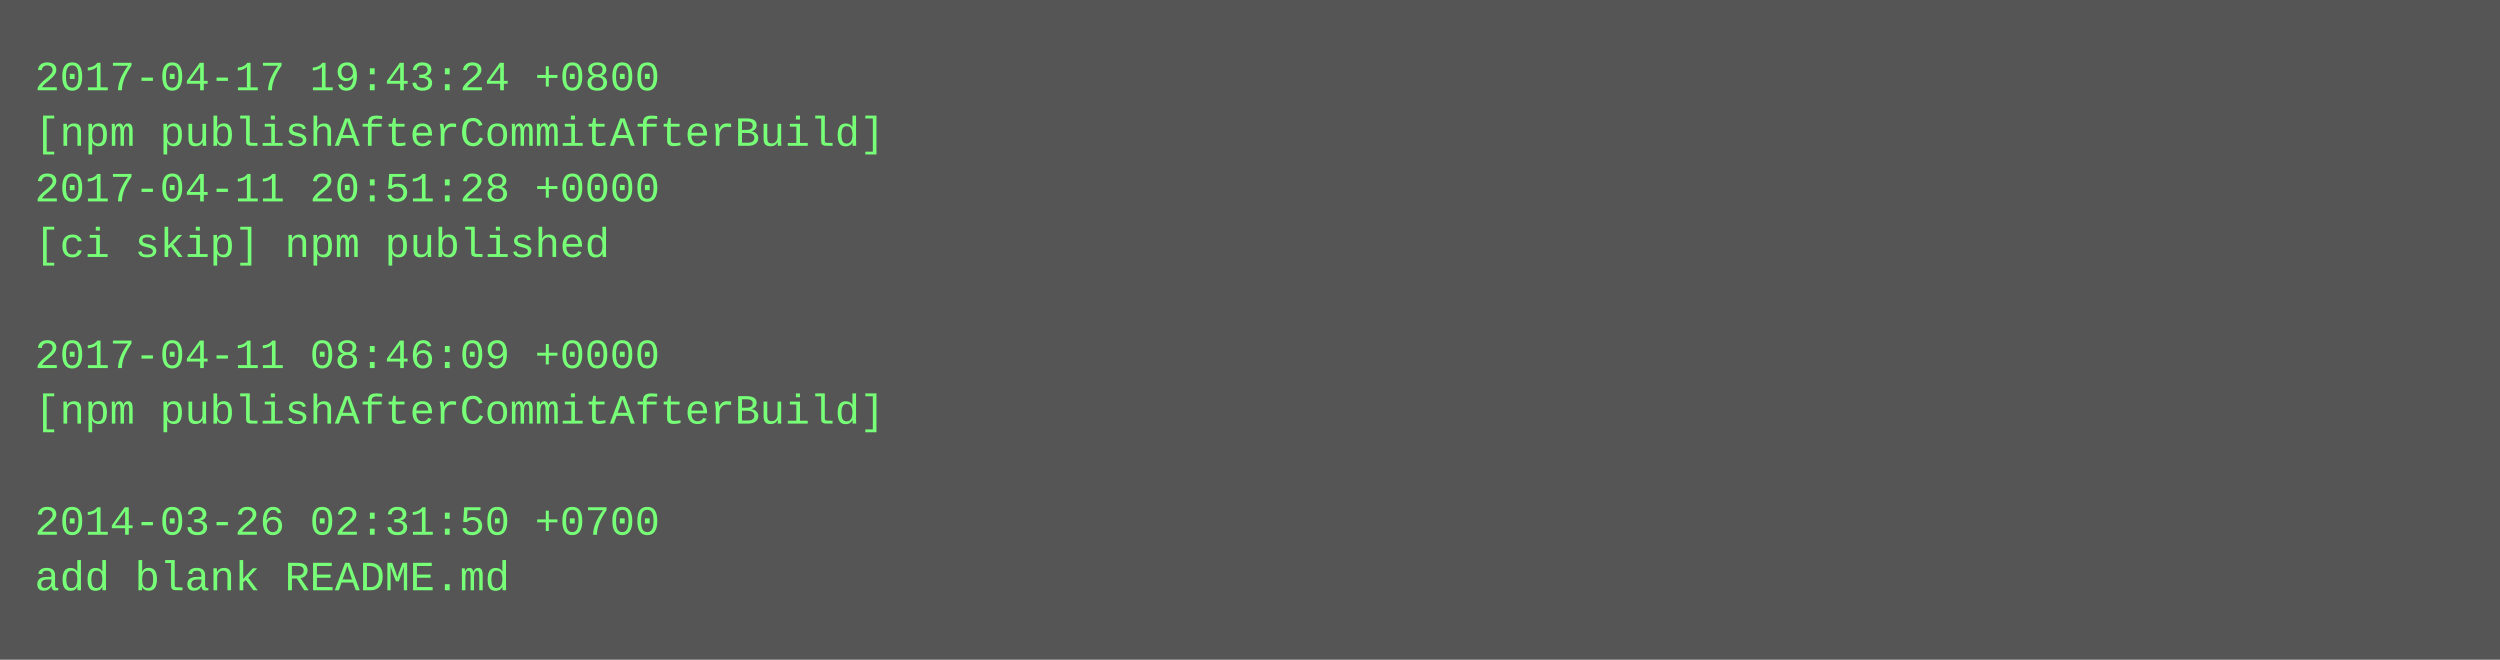
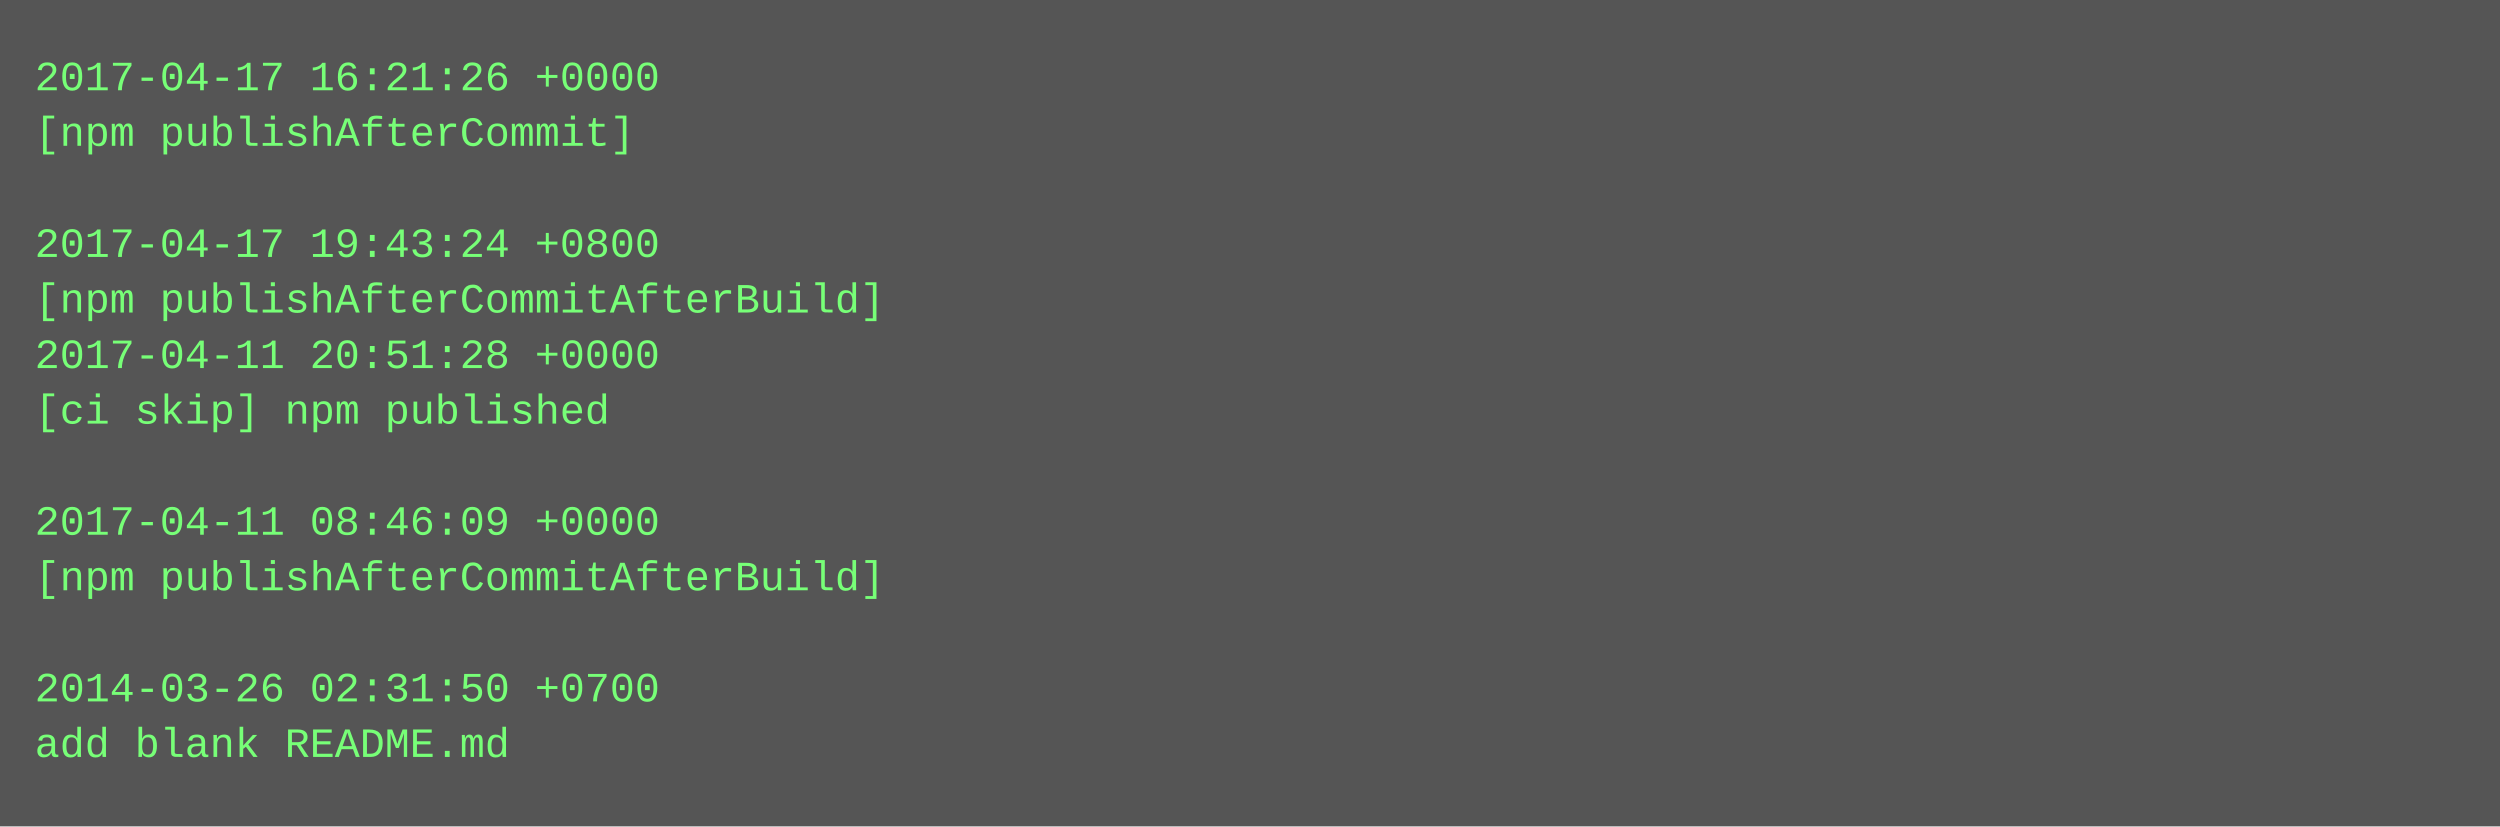
- <svg xmlns="http://www.w3.org/2000/svg" height="190" width="720">
-   <rect height="190" fill="#555" width="720" />
+ <svg xmlns="http://www.w3.org/2000/svg" height="238" width="720">
+   <rect height="238" fill="#555" width="720" />
  <text fill="#7f7" font-family="Courier New" font-size="12" xml:space="preserve">
-     <tspan x="10" y="26">2017-04-17 19:43:24 +0800</tspan>
-     <tspan x="10" y="42">[npm publishAfterCommitAfterBuild]</tspan>
-     <tspan x="10" y="58">2017-04-11 20:51:28 +0000</tspan>
-     <tspan x="10" y="74">[ci skip] npm published</tspan>
-     <tspan x="10" y="90" />
-     <tspan x="10" y="106">2017-04-11 08:46:09 +0000</tspan>
-     <tspan x="10" y="122">[npm publishAfterCommitAfterBuild]</tspan>
+     <tspan x="10" y="26">2017-04-17 16:21:26 +0000</tspan>
+     <tspan x="10" y="42">[npm publishAfterCommit]</tspan>
+     <tspan x="10" y="58" />
+     <tspan x="10" y="74">2017-04-17 19:43:24 +0800</tspan>
+     <tspan x="10" y="90">[npm publishAfterCommitAfterBuild]</tspan>
+     <tspan x="10" y="106">2017-04-11 20:51:28 +0000</tspan>
+     <tspan x="10" y="122">[ci skip] npm published</tspan>
    <tspan x="10" y="138" />
-     <tspan x="10" y="154">2014-03-26 02:31:50 +0700</tspan>
-     <tspan x="10" y="170">add blank README.md</tspan>
+     <tspan x="10" y="154">2017-04-11 08:46:09 +0000</tspan>
+     <tspan x="10" y="170">[npm publishAfterCommitAfterBuild]</tspan>
+     <tspan x="10" y="186" />
+     <tspan x="10" y="202">2014-03-26 02:31:50 +0700</tspan>
+     <tspan x="10" y="218">add blank README.md</tspan>
  </text>
</svg>
